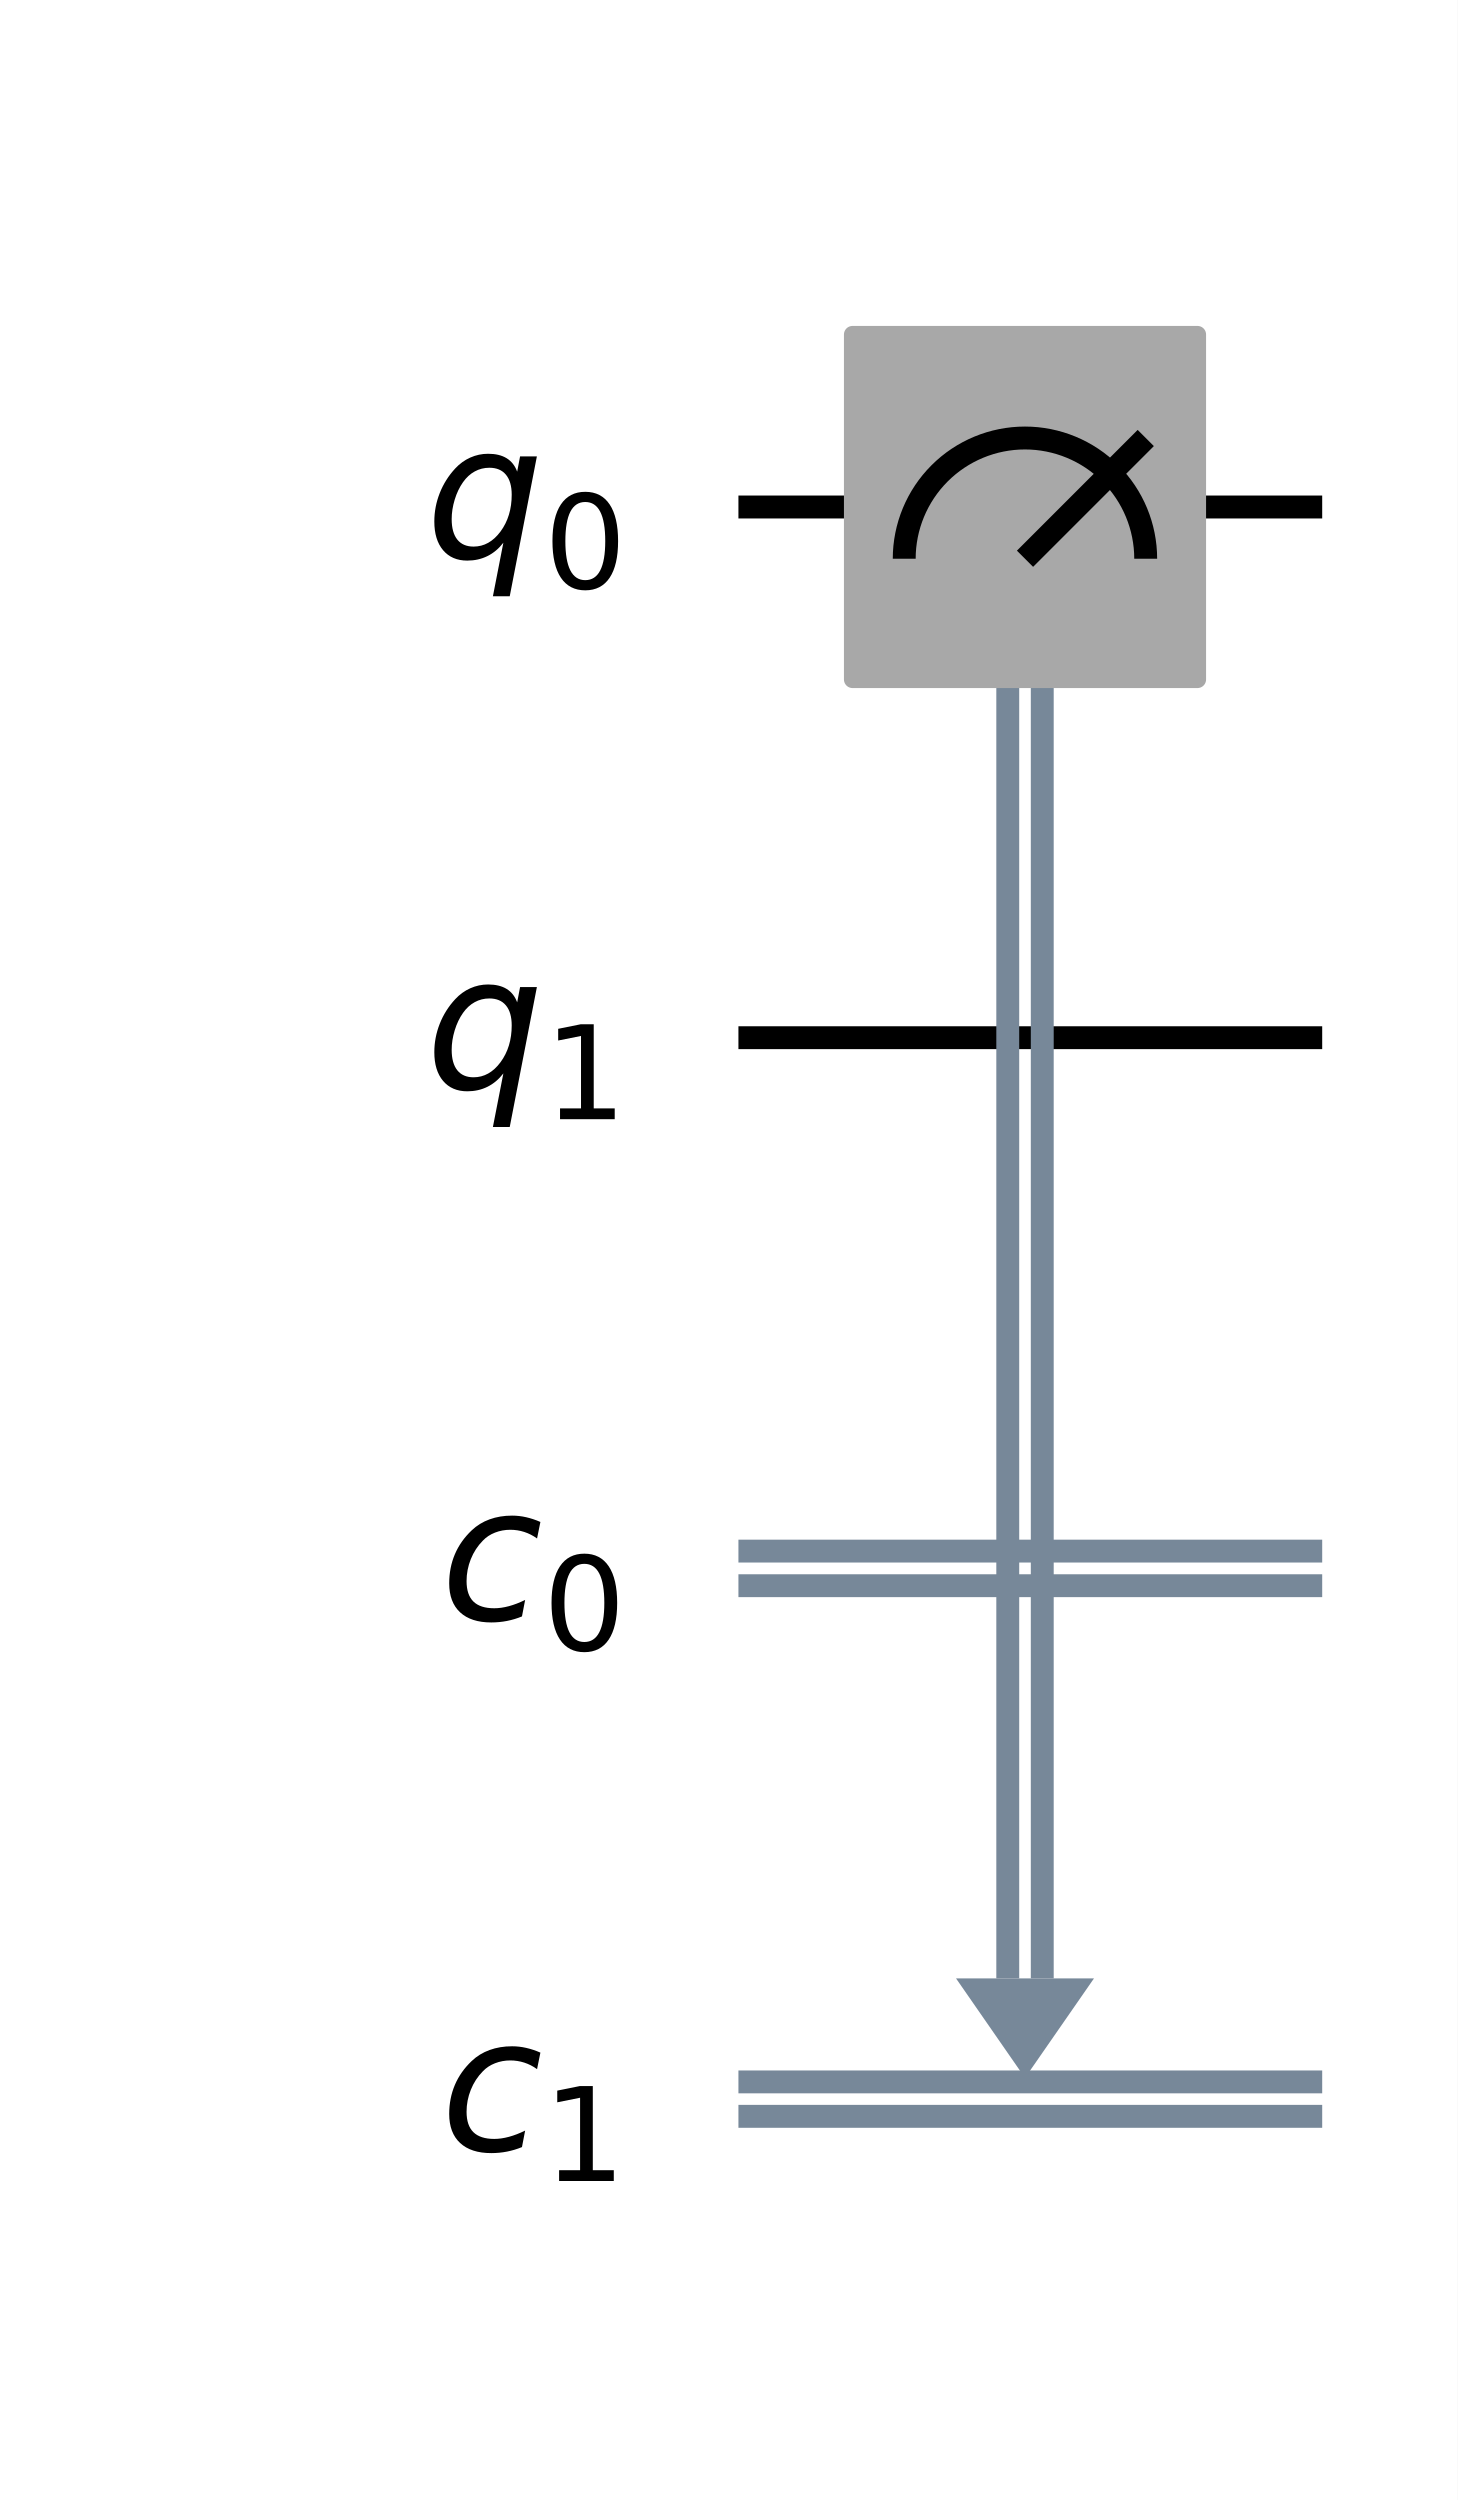
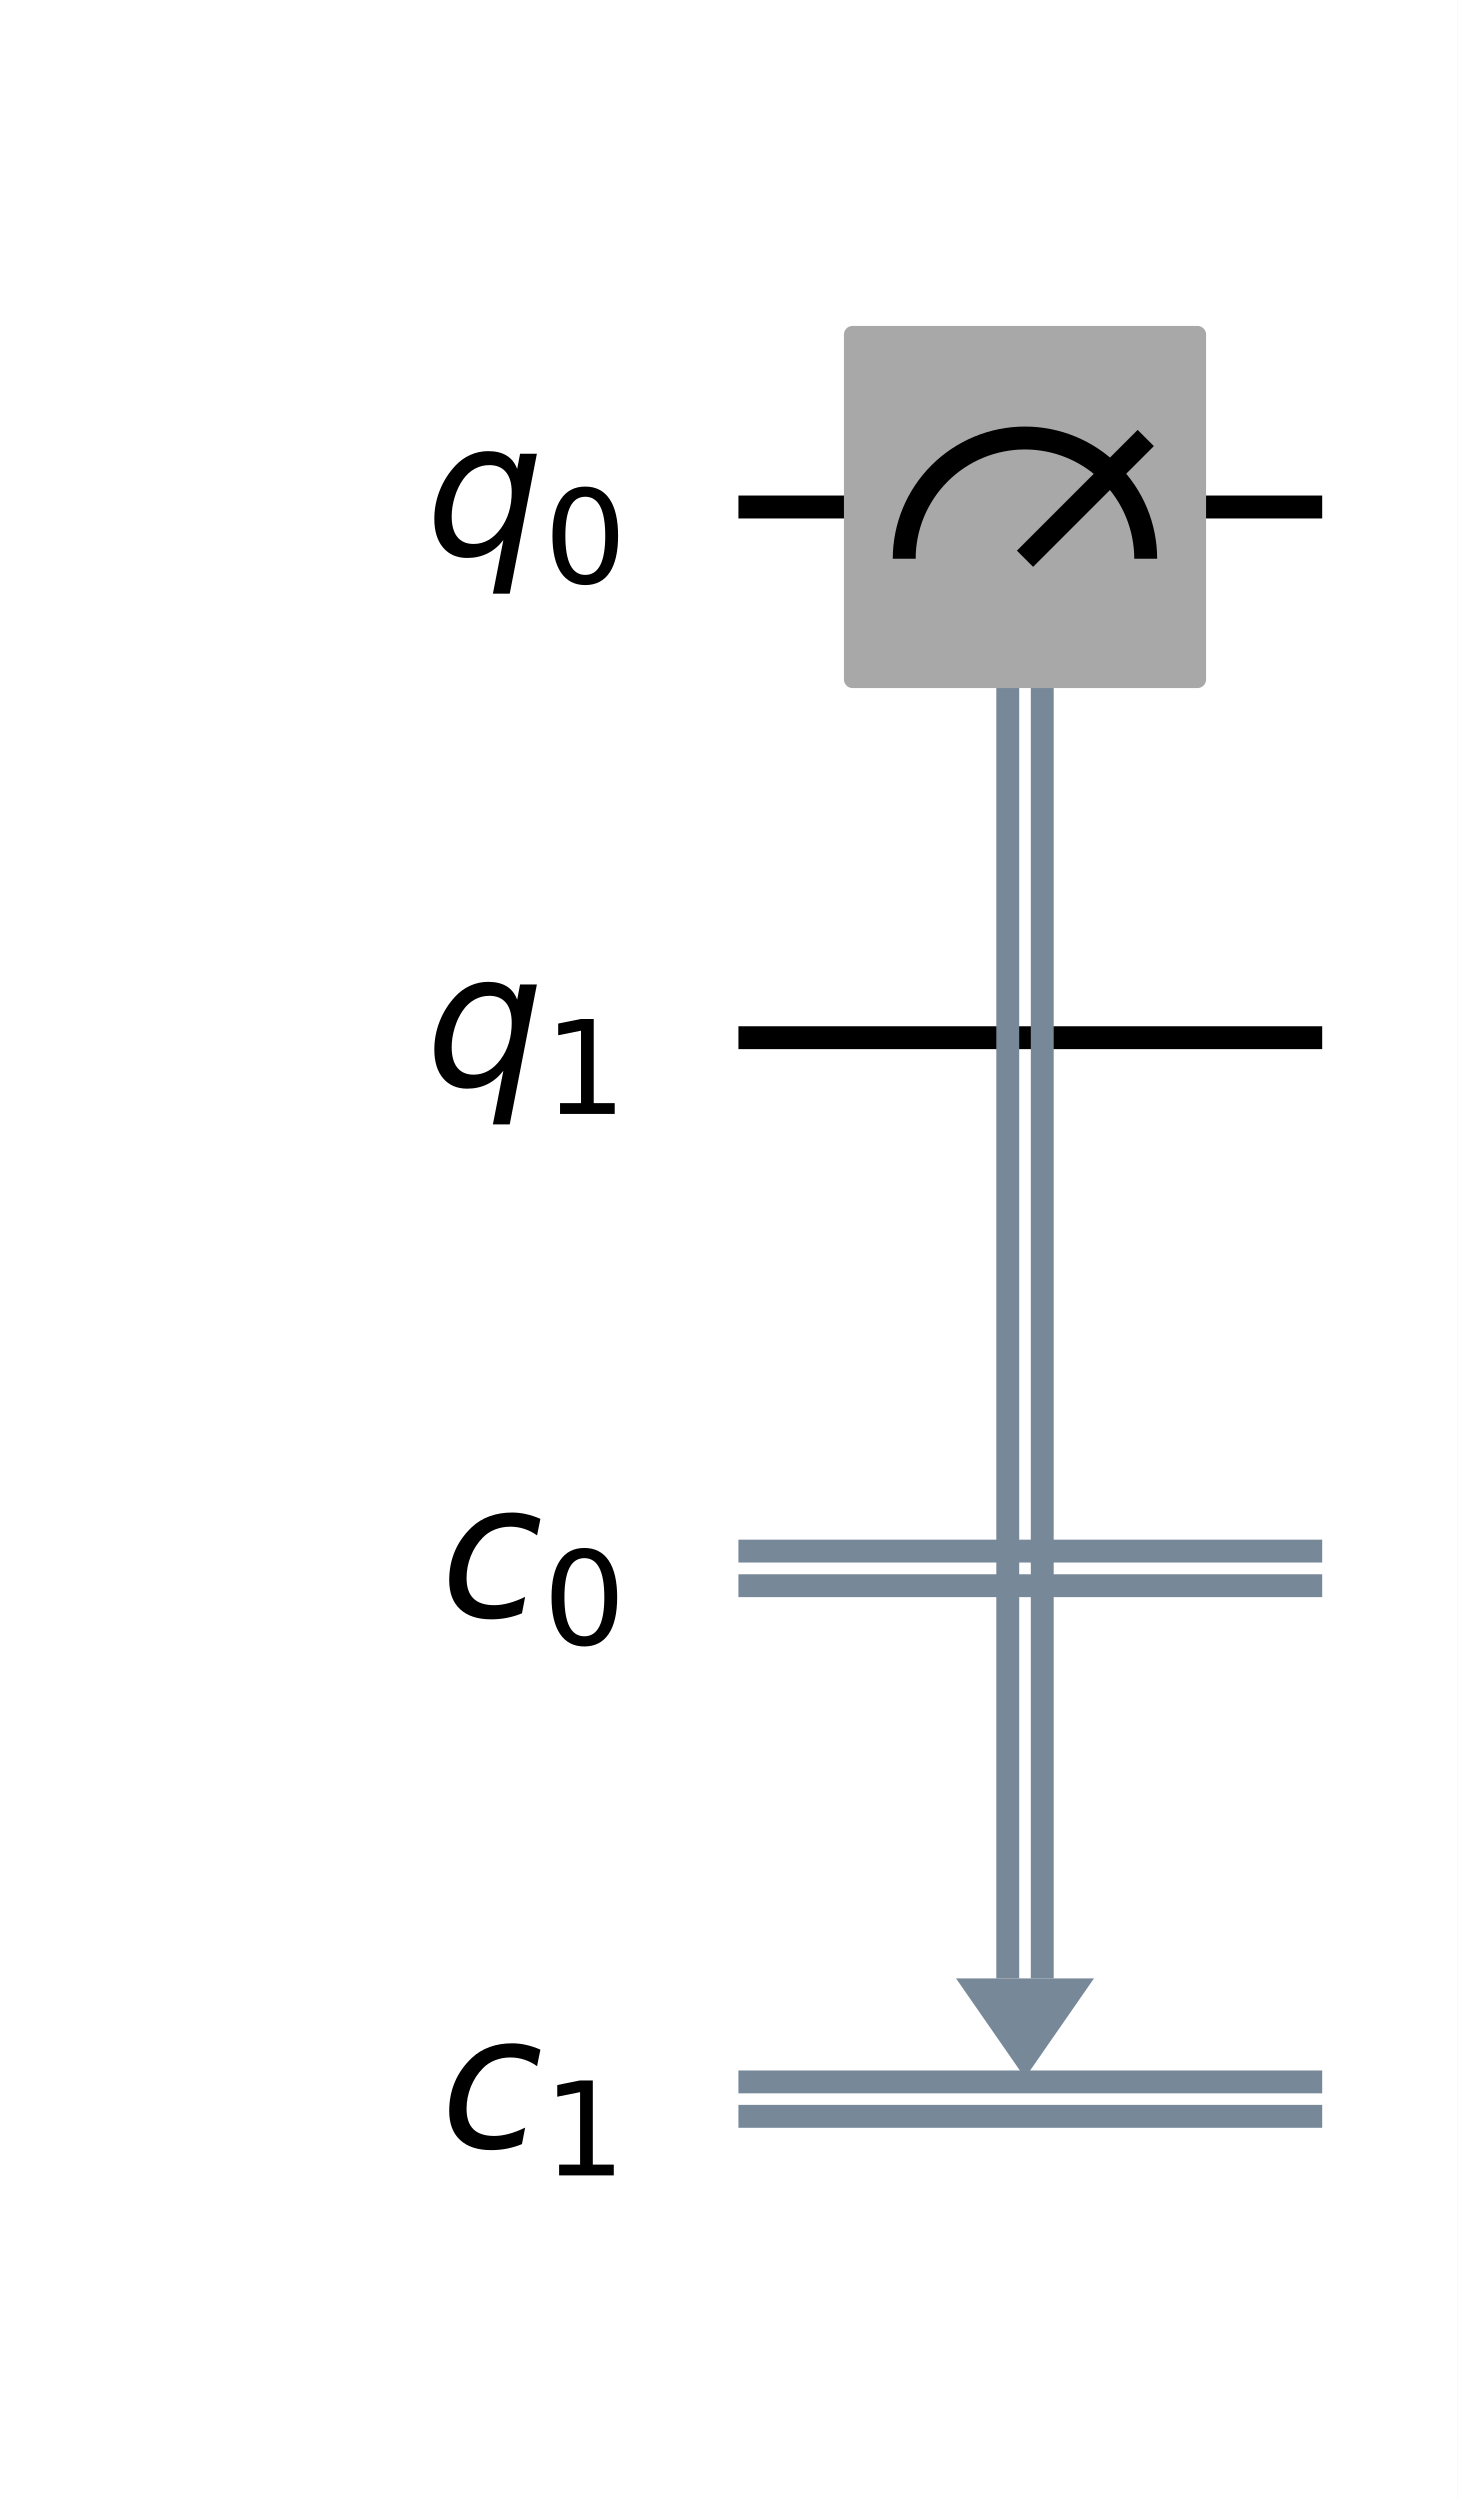
<svg xmlns="http://www.w3.org/2000/svg" xmlns:xlink="http://www.w3.org/1999/xlink" width="127.32pt" height="218.36pt" version="1.1" viewBox="0 0 127.32 218.36">
  <defs>
    <style type="text/css">*{stroke-linejoin: round; stroke-linecap: butt}</style>
  </defs>
  <path d="m0 218.36h127.32v-218.36h-127.32z" fill="#ffffff" />
  <path d="m64.497 44.283h50.989" clip-path="url(#86cf8d15b98)" fill="none" stroke="#000000" stroke-linecap="square" stroke-width="2" />
  <path d="m64.497 90.637h50.989" clip-path="url(#86cf8d15b98)" fill="none" stroke="#000000" stroke-linecap="square" stroke-width="2" />
  <path d="m64.497 135.48h50.989" clip-path="url(#86cf8d15b98)" fill="none" stroke="#778899" stroke-linecap="square" stroke-width="2" />
  <path d="m64.497 138.5h50.989" clip-path="url(#86cf8d15b98)" fill="none" stroke="#778899" stroke-linecap="square" stroke-width="2" />
  <path d="m64.497 181.84h50.989" clip-path="url(#86cf8d15b98)" fill="none" stroke="#778899" stroke-linecap="square" stroke-width="2" />
  <path d="m64.497 184.85h50.989" clip-path="url(#86cf8d15b98)" fill="none" stroke="#778899" stroke-linecap="square" stroke-width="2" />
  <path d="m83.502 172.8h12.052l-6.026 8.691z" clip-path="url(#86cf8d15b98)" fill="#778899" />
  <path d="m59.862 21.106h-1158.8v231.77h1158.8z" clip-path="url(#86cf8d15b98)" fill="#ffffff" stroke="#ffffff" stroke-width="1.5" />
  <path d="m91.035 44.283v128.52" clip-path="url(#86cf8d15b98)" fill="none" stroke="#778899" stroke-linecap="square" stroke-width="2" />
  <path d="m88.022 44.283v128.52" clip-path="url(#86cf8d15b98)" fill="none" stroke="#778899" stroke-linecap="square" stroke-width="2" />
  <path d="m74.463 59.348h30.13v-30.13h-30.13z" clip-path="url(#86cf8d15b98)" fill="#a8a8a8" stroke="#a8a8a8" stroke-width="1.5" />
  <path d="m100.07 48.803c0-2.796-1.112-5.48-3.089-7.457-1.977-1.977-4.661-3.089-7.457-3.089s-5.48 1.112-7.457 3.089-3.089 4.661-3.089 7.457" clip-path="url(#86cf8d15b98)" fill="none" stroke="#000000" stroke-width="2" />
  <path d="m89.528 48.803 10.546-10.546" clip-path="url(#86cf8d15b98)" fill="none" stroke="#000000" stroke-linecap="square" stroke-width="2" />
  <g clip-path="url(#86cf8d15b98)">
-     <g transform="translate(37.189 48.734) scale(.1625 -.1625)">
+     <g transform="translate(37.189 48.504) scale(.1625 -.1625)">
      <defs>
-         <path id="DejaVuSans-Oblique-71" transform="scale(.015625)" d="m2669 525q-231-303-546-460-314-156-695-156-531 0-833 358-301 358-301 986 0 506 186 978t533 847q225 244 517 375t614 131q387 0 637-153t363-462l100 525h578l-934-4813h-579l360 1844zm-1778 813q0-463 193-705 194-242 560-242 544 0 928 520t384 1264q0 450-199 689-198 239-569 239-272 0-504-127-231-126-403-370-181-256-286-600-104-343-104-668z" />
-         <path id="DejaVuSans-30" transform="scale(.015625)" d="m2034 4250q-487 0-733-480-245-479-245-1442 0-959 245-1439 246-480 733-480 491 0 736 480 246 480 246 1439 0 963-246 1442-245 480-736 480zm0 500q785 0 1199-621 414-620 414-1801 0-1178-414-1799-414-620-1199-620-784 0-1198 620-414 621-414 1799 0 1181 414 1801 414 621 1198 621z" />
+         <path id="DejaVuSans-Oblique-54" transform="scale(.015625)" d="m2669 525q-231-303-546-460-314-156-695-156-531 0-833 358-301 358-301 986 0 506 186 978t533 847q225 244 517 375t614 131q387 0 637-153t363-462l100 525h578l-934-4813h-579l360 1844zm-1778 813q0-463 193-705 194-242 560-242 544 0 928 520t384 1264q0 450-199 689-198 239-569 239-272 0-504-127-231-126-403-370-181-256-286-600-104-343-104-668z" />
+         <path id="DejaVuSans-13" transform="scale(.015625)" d="m2034 4250q-487 0-733-480-245-479-245-1442 0-959 245-1439 246-480 733-480 491 0 736 480 246 480 246 1439 0 963-246 1442-245 480-736 480zm0 500q785 0 1199-621 414-620 414-1801 0-1178-414-1799-414-620-1199-620-784 0-1198 620-414 621-414 1799 0 1181 414 1801 414 621 1198 621z" />
      </defs>
-       <use xlink:href="#DejaVuSans-Oblique-71" />
-       <use transform="translate(63.477 -16.406) scale(.7)" xlink:href="#DejaVuSans-30" />
+       <use xlink:href="#DejaVuSans-Oblique-54" />
+       <use transform="translate(63.477 -15) scale(.7)" xlink:href="#DejaVuSans-13" />
    </g>
  </g>
  <g clip-path="url(#86cf8d15b98)">
-     <g transform="translate(37.189 95.088) scale(.1625 -.1625)">
+     <g transform="translate(37.189 94.858) scale(.1625 -.1625)">
      <defs>
-         <path id="DejaVuSans-31" transform="scale(.015625)" d="m794 531h1031v3560l-1122-225v575l1116 225h631v-4135h1031v-531h-2687v531z" />
+         <path id="DejaVuSans-14" transform="scale(.015625)" d="m794 531h1031v3560l-1122-225v575l1116 225h631v-4135h1031v-531h-2687v531z" />
      </defs>
-       <use xlink:href="#DejaVuSans-Oblique-71" />
-       <use transform="translate(63.477 -16.406) scale(.7)" xlink:href="#DejaVuSans-31" />
+       <use xlink:href="#DejaVuSans-Oblique-54" />
+       <use transform="translate(63.477 -15) scale(.7)" xlink:href="#DejaVuSans-14" />
    </g>
  </g>
  <g clip-path="url(#86cf8d15b98)">
-     <g transform="translate(38.489 141.48) scale(.1625 -.1625)">
+     <g transform="translate(38.489 141.21) scale(.1625 -.1625)">
      <defs>
-         <path id="DejaVuSans-Oblique-63" transform="scale(.015625)" d="m3431 3366-115-569q-207 150-440 225-232 75-482 75-275 0-524-97-248-97-417-275-269-272-416-638-146-365-146-756 0-472 236-703t717-231q237 0 504 72 268 72 558 215l-109-568q-250-103-514-155t-542-52q-697 0-1072 348-375 349-375 996 0 544 195 1002t580 823q262 250 615 378 354 128 772 128 244 0 484-55 241-54 491-163z" />
+         <path id="DejaVuSans-Oblique-46" transform="scale(.015625)" d="m3431 3366-115-569q-207 150-440 225-232 75-482 75-275 0-524-97-248-97-417-275-269-272-416-638-146-365-146-756 0-472 236-703t717-231q237 0 504 72 268 72 558 215l-109-568q-250-103-514-155t-542-52q-697 0-1072 348-375 349-375 996 0 544 195 1002t580 823q262 250 615 378 354 128 772 128 244 0 484-55 241-54 491-163z" />
      </defs>
-       <use xlink:href="#DejaVuSans-Oblique-63" />
-       <use transform="translate(54.98 -16.406) scale(.7)" xlink:href="#DejaVuSans-30" />
+       <use xlink:href="#DejaVuSans-Oblique-46" />
+       <use transform="translate(54.98 -15) scale(.7)" xlink:href="#DejaVuSans-13" />
    </g>
  </g>
  <g clip-path="url(#86cf8d15b98)">
-     <g transform="translate(38.489 187.83) scale(.1625 -.1625)">
-       <use xlink:href="#DejaVuSans-Oblique-63" />
-       <use transform="translate(54.98 -16.406) scale(.7)" xlink:href="#DejaVuSans-31" />
+     <g transform="translate(38.489 187.57) scale(.1625 -.1625)">
+       <use xlink:href="#DejaVuSans-Oblique-46" />
+       <use transform="translate(54.98 -15) scale(.7)" xlink:href="#DejaVuSans-14" />
    </g>
  </g>
  <defs>
    <clipPath id="86cf8d15b98">
      <rect x="7.2" y="7.2" width="112.92" height="203.96" />
    </clipPath>
  </defs>
</svg>
